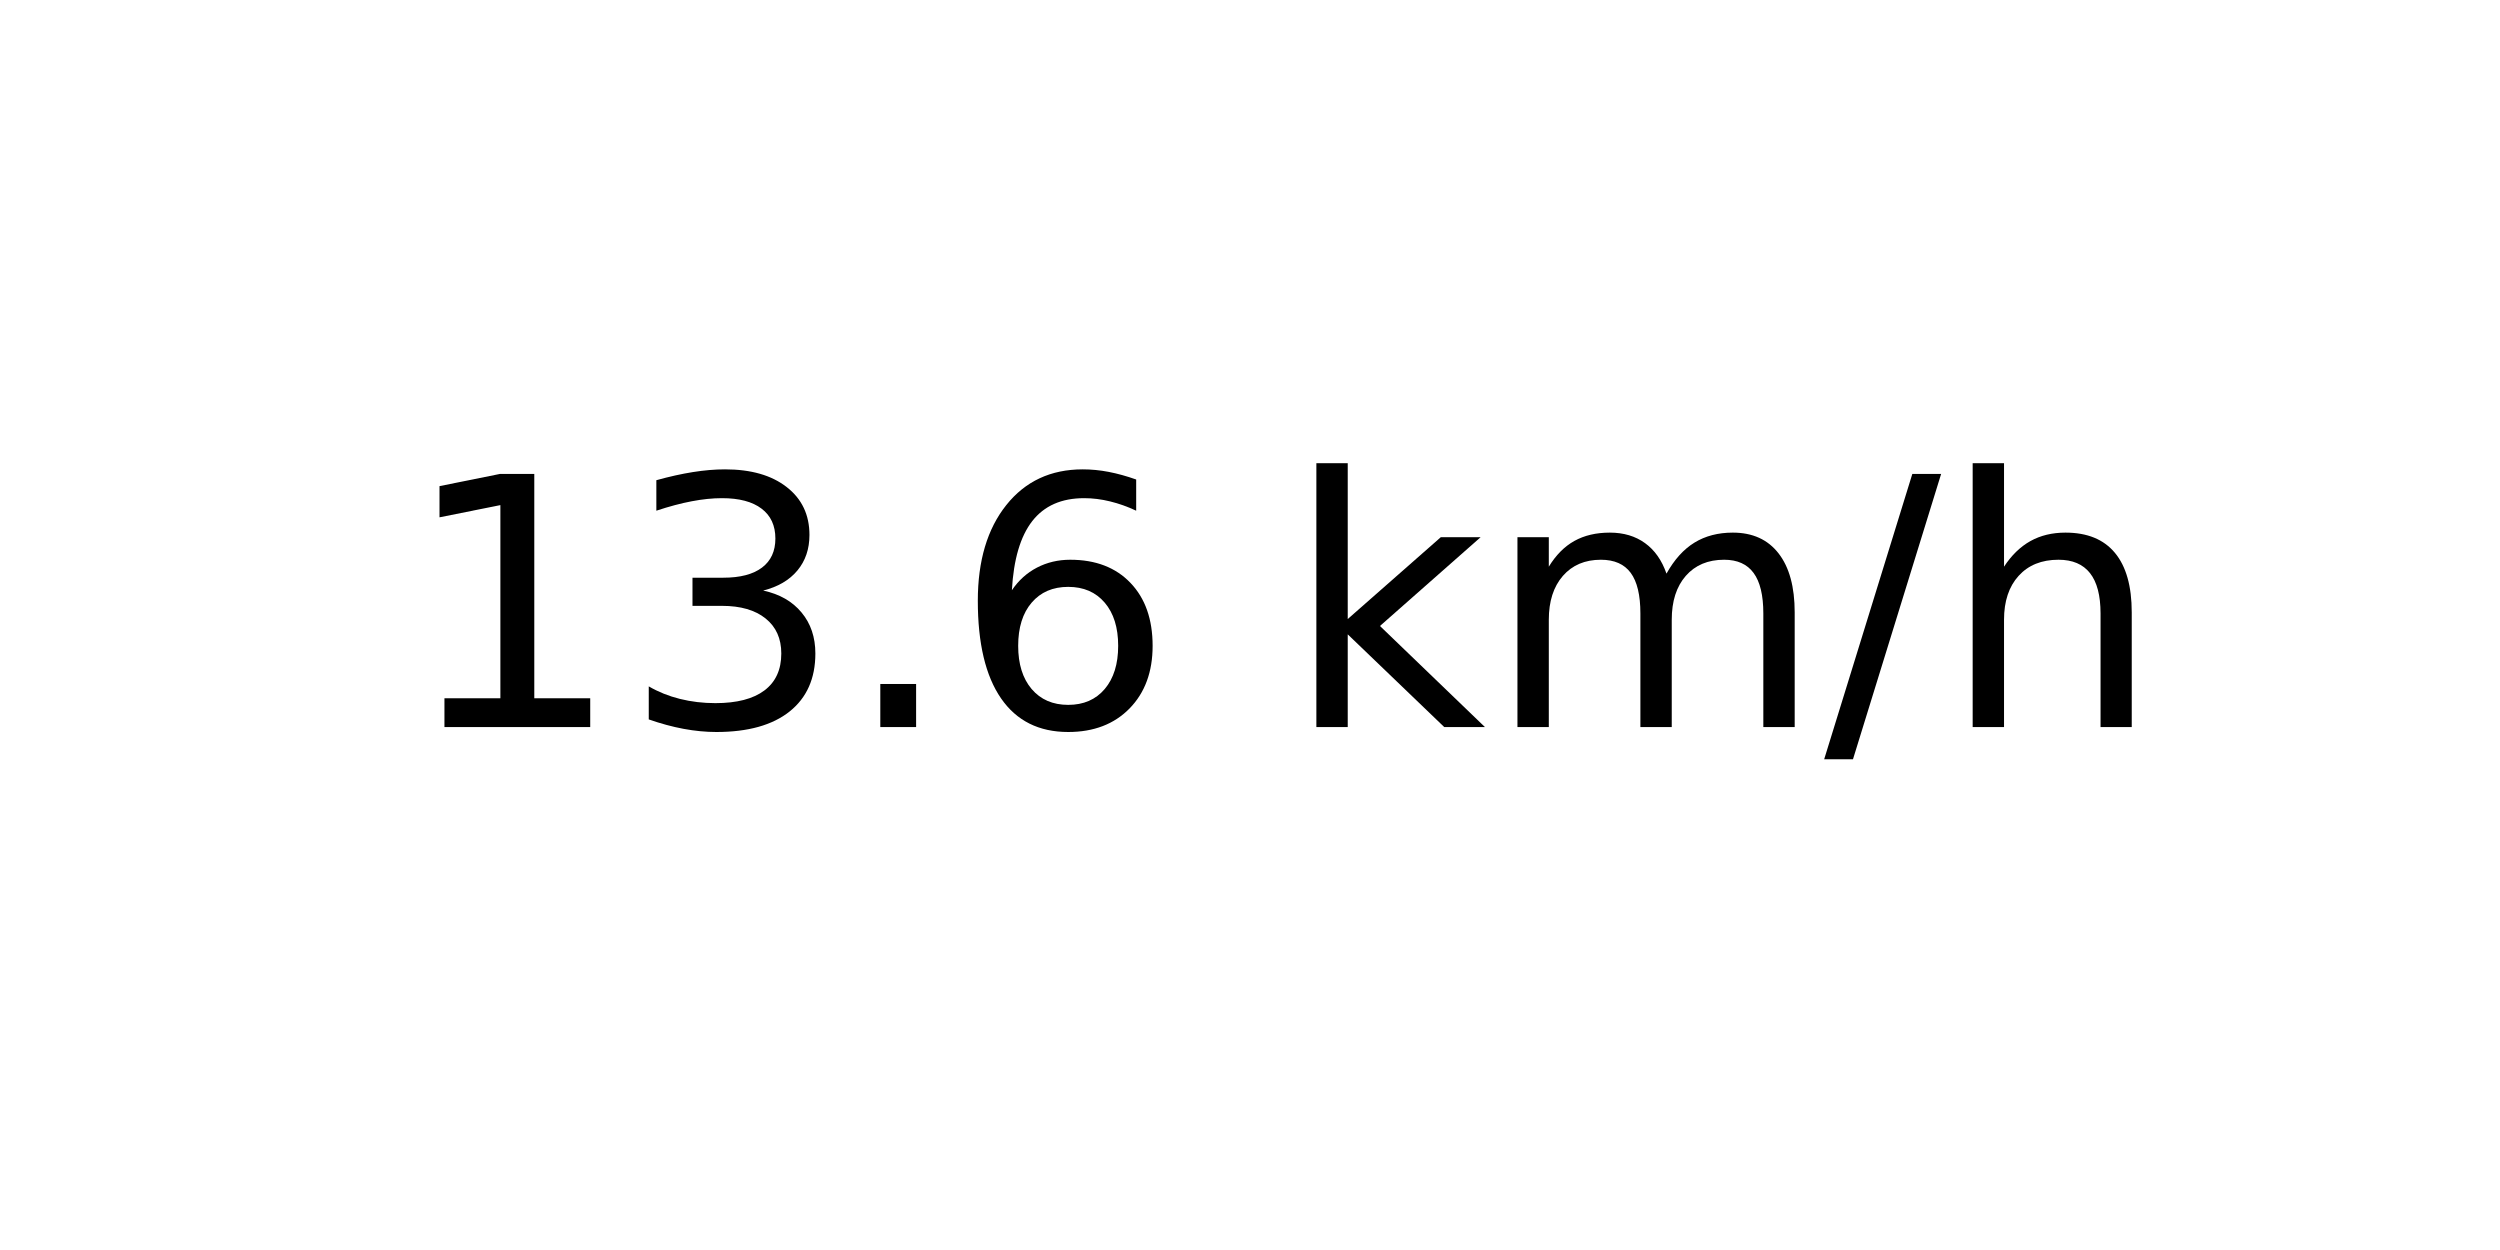
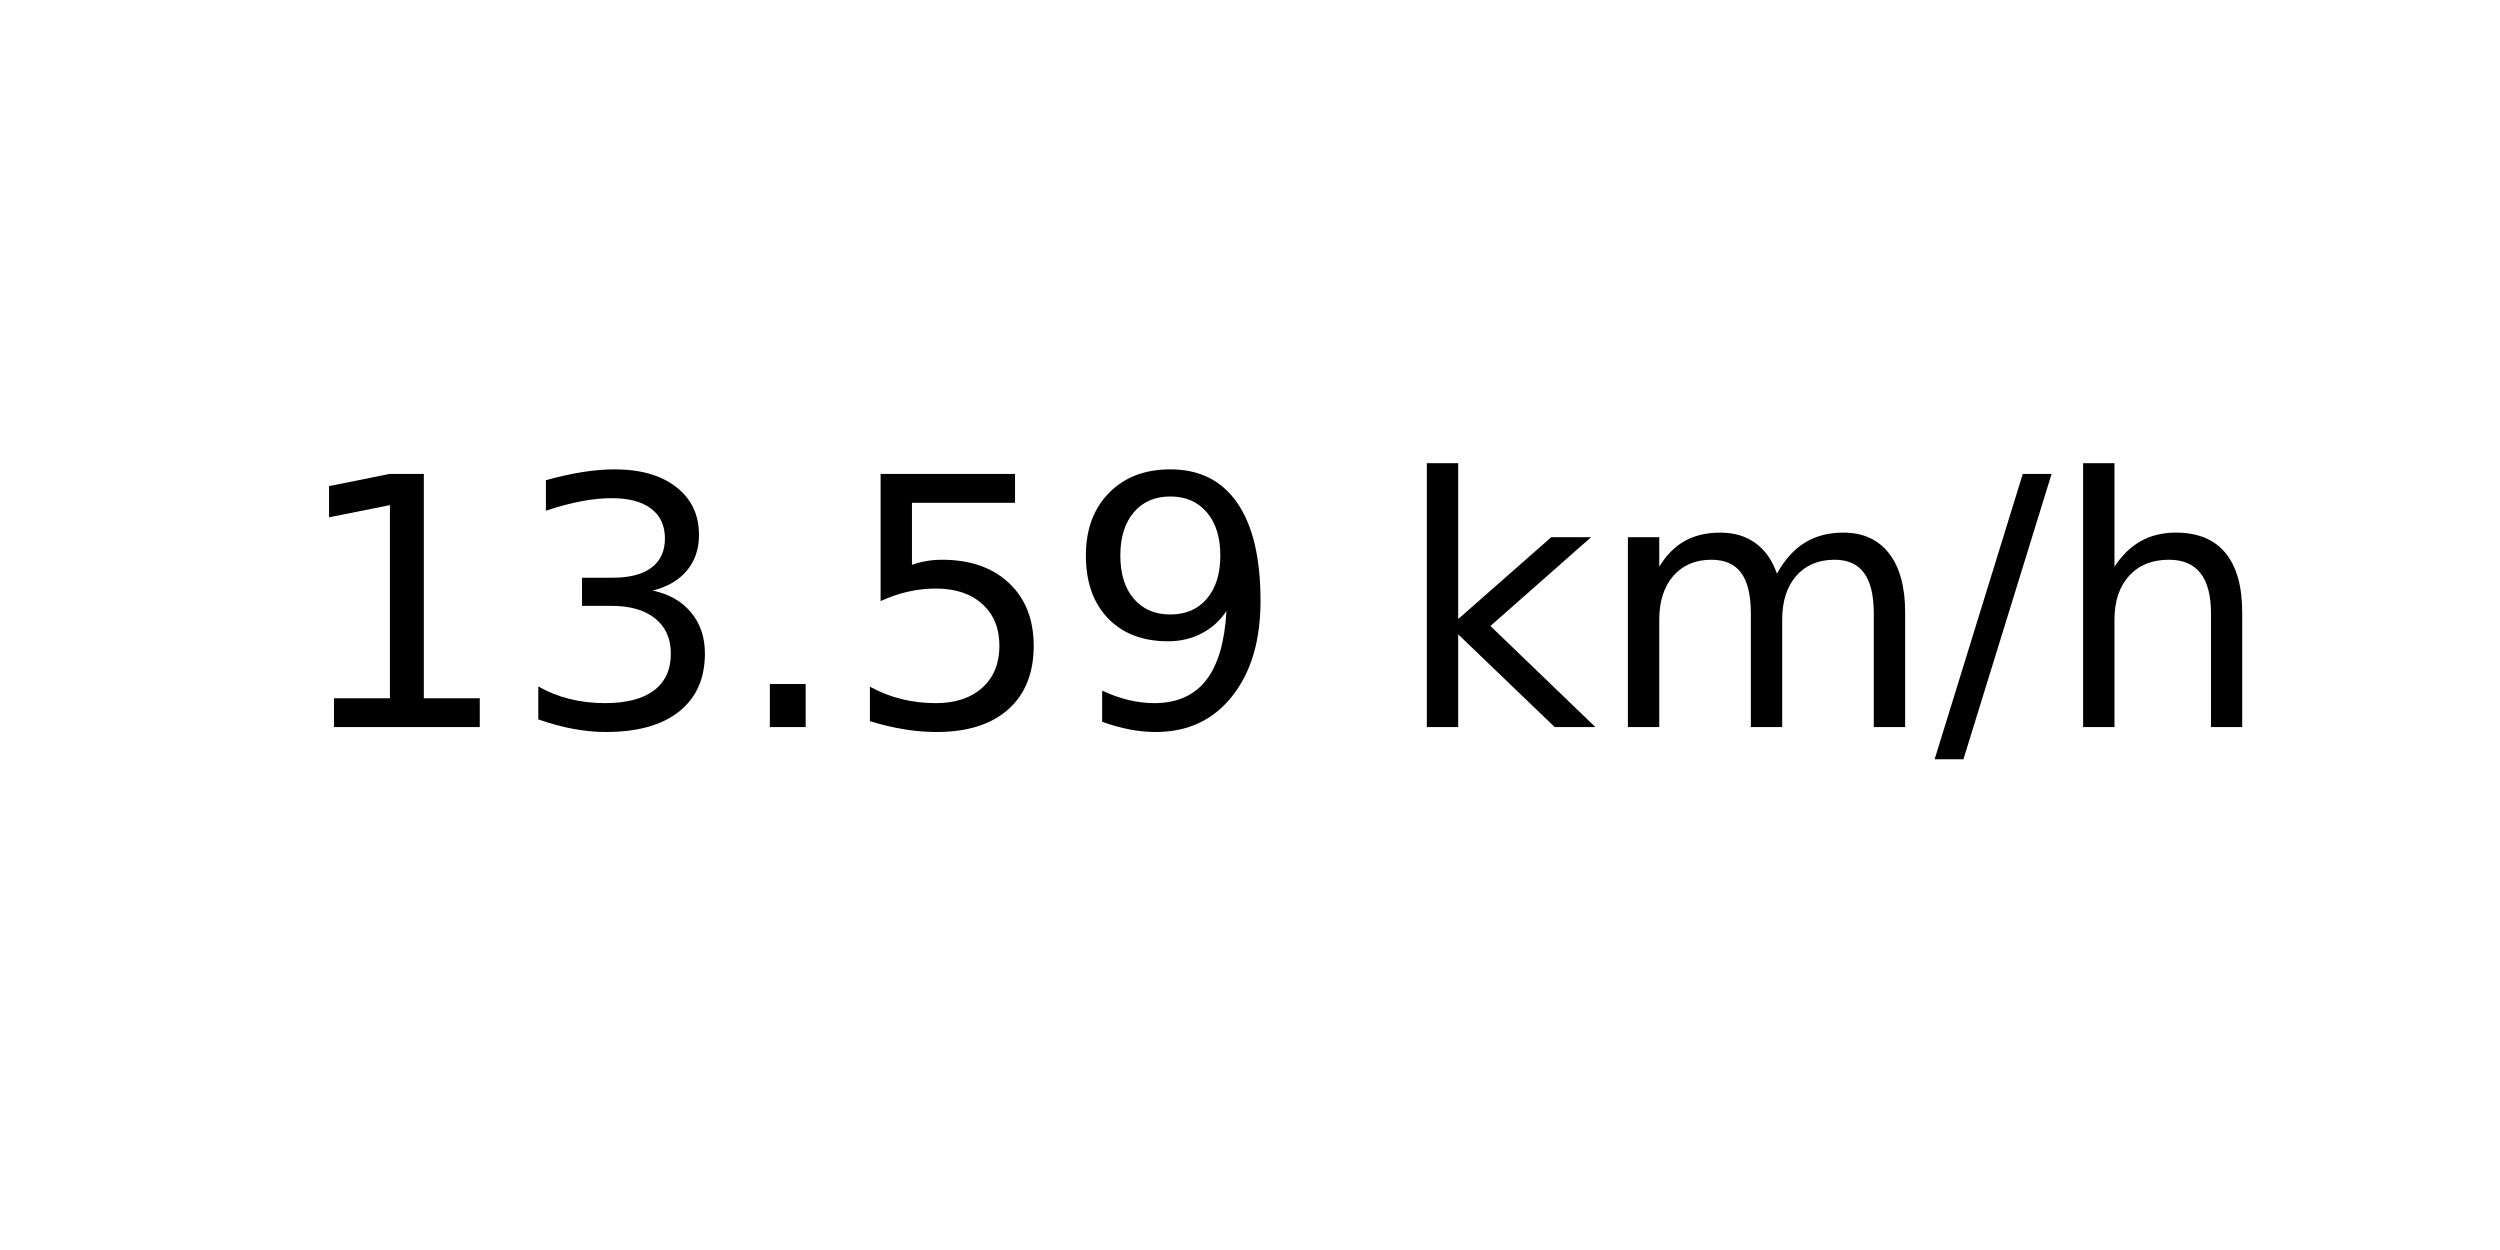
<svg xmlns="http://www.w3.org/2000/svg" xmlns:xlink="http://www.w3.org/1999/xlink" width="72pt" height="36pt" viewBox="0 0 72 36" version="1.1">
  <defs>
    <style type="text/css">*{stroke-linejoin: round; stroke-linecap: butt}</style>
  </defs>
  <g id="figure_1">
    <g id="axes_1">
      <g id="text_1">
-         <g transform="translate(11.55937 20.93937) scale(0.1 -0.1)">
+         <g transform="translate(8.378125 20.93937) scale(0.1 -0.1)">
          <defs>
            <path id="DejaVuSans-31" d="M 794 531  L 1825 531  L 1825 4091  L 703 3866  L 703 4441  L 1819 4666  L 2450 4666  L 2450 531  L 3481 531  L 3481 0  L 794 0  L 794 531  z " transform="scale(0.015625)" />
            <path id="DejaVuSans-33" d="M 2597 2516  Q 3050 2419 3304 2112  Q 3559 1806 3559 1356  Q 3559 666 3084 287  Q 2609 -91 1734 -91  Q 1441 -91 1130 -33  Q 819 25 488 141  L 488 750  Q 750 597 1062 519  Q 1375 441 1716 441  Q 2309 441 2620 675  Q 2931 909 2931 1356  Q 2931 1769 2642 2001  Q 2353 2234 1838 2234  L 1294 2234  L 1294 2753  L 1863 2753  Q 2328 2753 2575 2939  Q 2822 3125 2822 3475  Q 2822 3834 2567 4026  Q 2313 4219 1838 4219  Q 1578 4219 1281 4162  Q 984 4106 628 3988  L 628 4550  Q 988 4650 1302 4700  Q 1616 4750 1894 4750  Q 2613 4750 3031 4423  Q 3450 4097 3450 3541  Q 3450 3153 3228 2886  Q 3006 2619 2597 2516  z " transform="scale(0.015625)" />
            <path id="DejaVuSans-2e" d="M 684 794  L 1344 794  L 1344 0  L 684 0  L 684 794  z " transform="scale(0.015625)" />
-             <path id="DejaVuSans-36" d="M 2113 2584  Q 1688 2584 1439 2293  Q 1191 2003 1191 1497  Q 1191 994 1439 701  Q 1688 409 2113 409  Q 2538 409 2786 701  Q 3034 994 3034 1497  Q 3034 2003 2786 2293  Q 2538 2584 2113 2584  z M 3366 4563  L 3366 3988  Q 3128 4100 2886 4159  Q 2644 4219 2406 4219  Q 1781 4219 1451 3797  Q 1122 3375 1075 2522  Q 1259 2794 1537 2939  Q 1816 3084 2150 3084  Q 2853 3084 3261 2657  Q 3669 2231 3669 1497  Q 3669 778 3244 343  Q 2819 -91 2113 -91  Q 1303 -91 875 529  Q 447 1150 447 2328  Q 447 3434 972 4092  Q 1497 4750 2381 4750  Q 2619 4750 2861 4703  Q 3103 4656 3366 4563  z " transform="scale(0.015625)" />
+             <path id="DejaVuSans-35" d="M 691 4666  L 3169 4666  L 3169 4134  L 1269 4134  L 1269 2991  Q 1406 3038 1543 3061  Q 1681 3084 1819 3084  Q 2600 3084 3056 2656  Q 3513 2228 3513 1497  Q 3513 744 3044 326  Q 2575 -91 1722 -91  Q 1428 -91 1123 -41  Q 819 9 494 109  L 494 744  Q 775 591 1075 516  Q 1375 441 1709 441  Q 2250 441 2565 725  Q 2881 1009 2881 1497  Q 2881 1984 2565 2268  Q 2250 2553 1709 2553  Q 1456 2553 1204 2497  Q 953 2441 691 2322  L 691 4666  z " transform="scale(0.015625)" />
+             <path id="DejaVuSans-39" d="M 703 97  L 703 672  Q 941 559 1184 500  Q 1428 441 1663 441  Q 2288 441 2617 861  Q 2947 1281 2994 2138  Q 2813 1869 2534 1725  Q 2256 1581 1919 1581  Q 1219 1581 811 2004  Q 403 2428 403 3163  Q 403 3881 828 4315  Q 1253 4750 1959 4750  Q 2769 4750 3195 4129  Q 3622 3509 3622 2328  Q 3622 1225 3098 567  Q 2575 -91 1691 -91  Q 1453 -91 1209 -44  Q 966 3 703 97  z M 1959 2075  Q 2384 2075 2632 2365  Q 2881 2656 2881 3163  Q 2881 3666 2632 3958  Q 2384 4250 1959 4250  Q 1534 4250 1286 3958  Q 1038 3666 1038 3163  Q 1038 2656 1286 2365  Q 1534 2075 1959 2075  z " transform="scale(0.015625)" />
            <path id="DejaVuSans-20" transform="scale(0.015625)" />
            <path id="DejaVuSans-6b" d="M 581 4863  L 1159 4863  L 1159 1991  L 2875 3500  L 3609 3500  L 1753 1863  L 3688 0  L 2938 0  L 1159 1709  L 1159 0  L 581 0  L 581 4863  z " transform="scale(0.015625)" />
            <path id="DejaVuSans-6d" d="M 3328 2828  Q 3544 3216 3844 3400  Q 4144 3584 4550 3584  Q 5097 3584 5394 3201  Q 5691 2819 5691 2113  L 5691 0  L 5113 0  L 5113 2094  Q 5113 2597 4934 2840  Q 4756 3084 4391 3084  Q 3944 3084 3684 2787  Q 3425 2491 3425 1978  L 3425 0  L 2847 0  L 2847 2094  Q 2847 2600 2669 2842  Q 2491 3084 2119 3084  Q 1678 3084 1418 2786  Q 1159 2488 1159 1978  L 1159 0  L 581 0  L 581 3500  L 1159 3500  L 1159 2956  Q 1356 3278 1631 3431  Q 1906 3584 2284 3584  Q 2666 3584 2933 3390  Q 3200 3197 3328 2828  z " transform="scale(0.015625)" />
            <path id="DejaVuSans-2f" d="M 1625 4666  L 2156 4666  L 531 -594  L 0 -594  L 1625 4666  z " transform="scale(0.015625)" />
            <path id="DejaVuSans-68" d="M 3513 2113  L 3513 0  L 2938 0  L 2938 2094  Q 2938 2591 2744 2837  Q 2550 3084 2163 3084  Q 1697 3084 1428 2787  Q 1159 2491 1159 1978  L 1159 0  L 581 0  L 581 4863  L 1159 4863  L 1159 2956  Q 1366 3272 1645 3428  Q 1925 3584 2291 3584  Q 2894 3584 3203 3211  Q 3513 2838 3513 2113  z " transform="scale(0.015625)" />
          </defs>
          <use xlink:href="#DejaVuSans-31" />
          <use xlink:href="#DejaVuSans-33" x="63.623" />
          <use xlink:href="#DejaVuSans-2e" x="127.246" />
-           <use xlink:href="#DejaVuSans-36" x="159.033" />
-           <use xlink:href="#DejaVuSans-20" x="222.656" />
-           <use xlink:href="#DejaVuSans-6b" x="254.443" />
-           <use xlink:href="#DejaVuSans-6d" x="312.354" />
-           <use xlink:href="#DejaVuSans-2f" x="409.766" />
-           <use xlink:href="#DejaVuSans-68" x="443.457" />
+           <use xlink:href="#DejaVuSans-35" x="159.033" />
+           <use xlink:href="#DejaVuSans-39" x="222.656" />
+           <use xlink:href="#DejaVuSans-20" x="286.279" />
+           <use xlink:href="#DejaVuSans-6b" x="318.066" />
+           <use xlink:href="#DejaVuSans-6d" x="375.977" />
+           <use xlink:href="#DejaVuSans-2f" x="473.389" />
+           <use xlink:href="#DejaVuSans-68" x="507.08" />
        </g>
      </g>
    </g>
  </g>
</svg>
